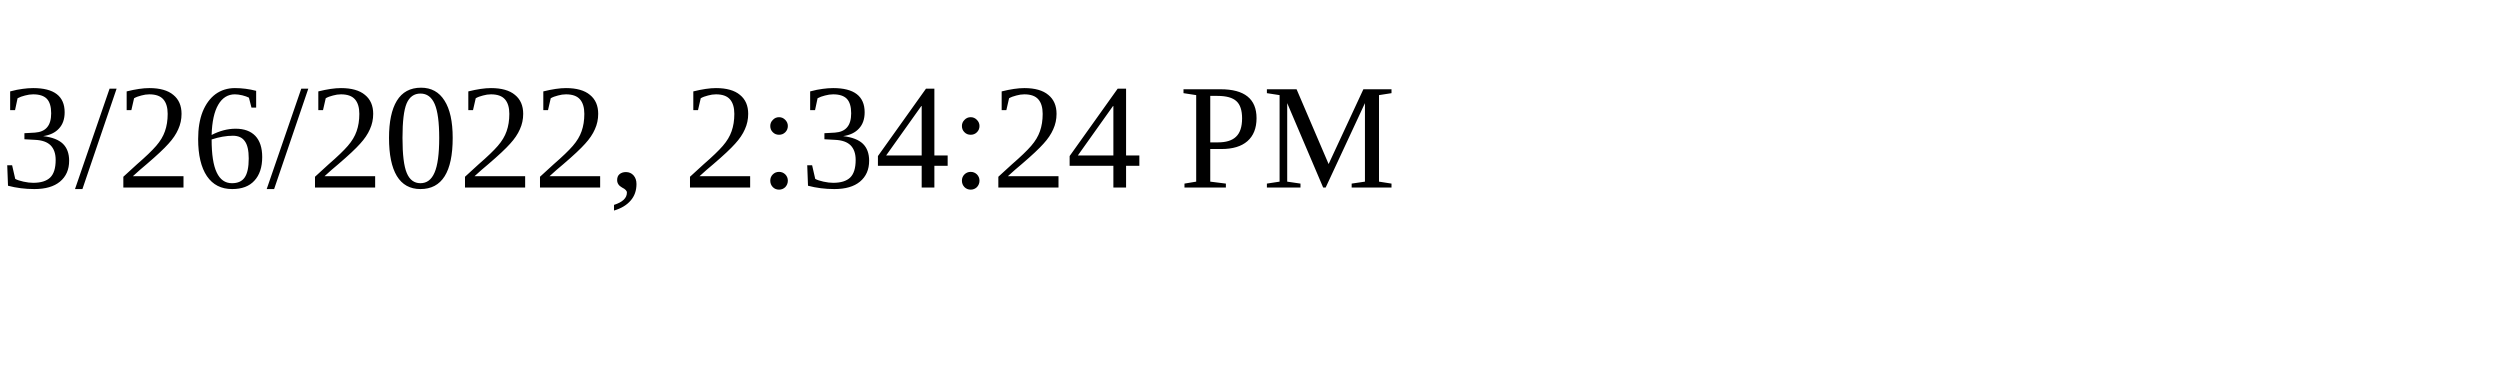
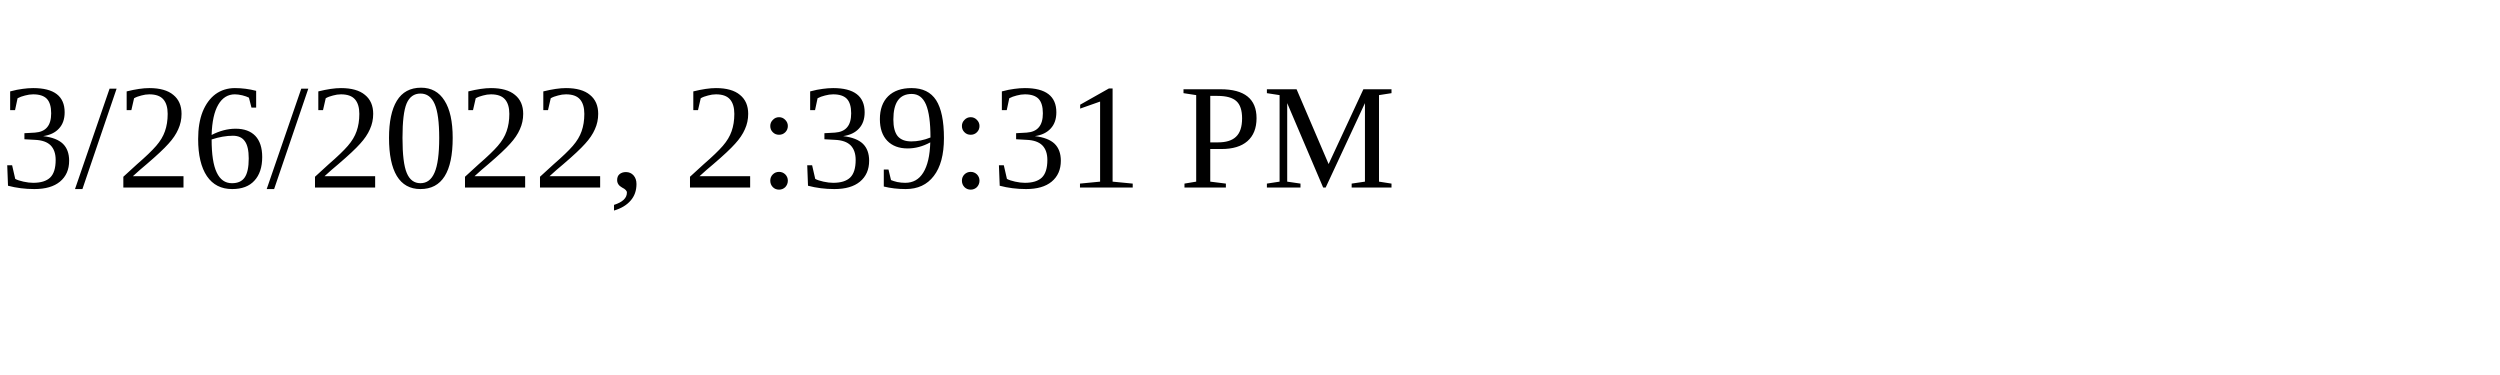
<svg xmlns="http://www.w3.org/2000/svg" height="30" width="200">
-   <text x="0" y="15">3/26/2022, 2:34:24 PM</text>
+   <text x="0" y="15">3/26/2022, 2:39:31 PM</text>
</svg>
